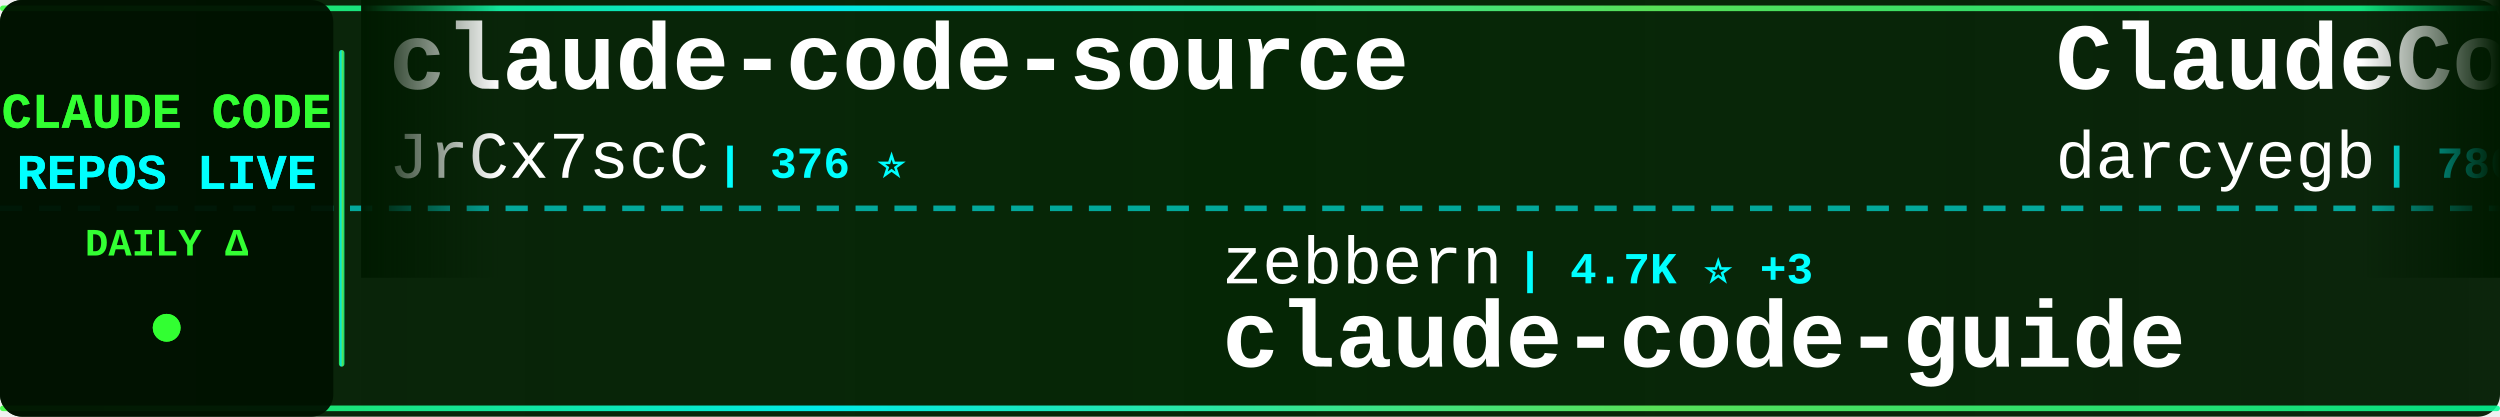
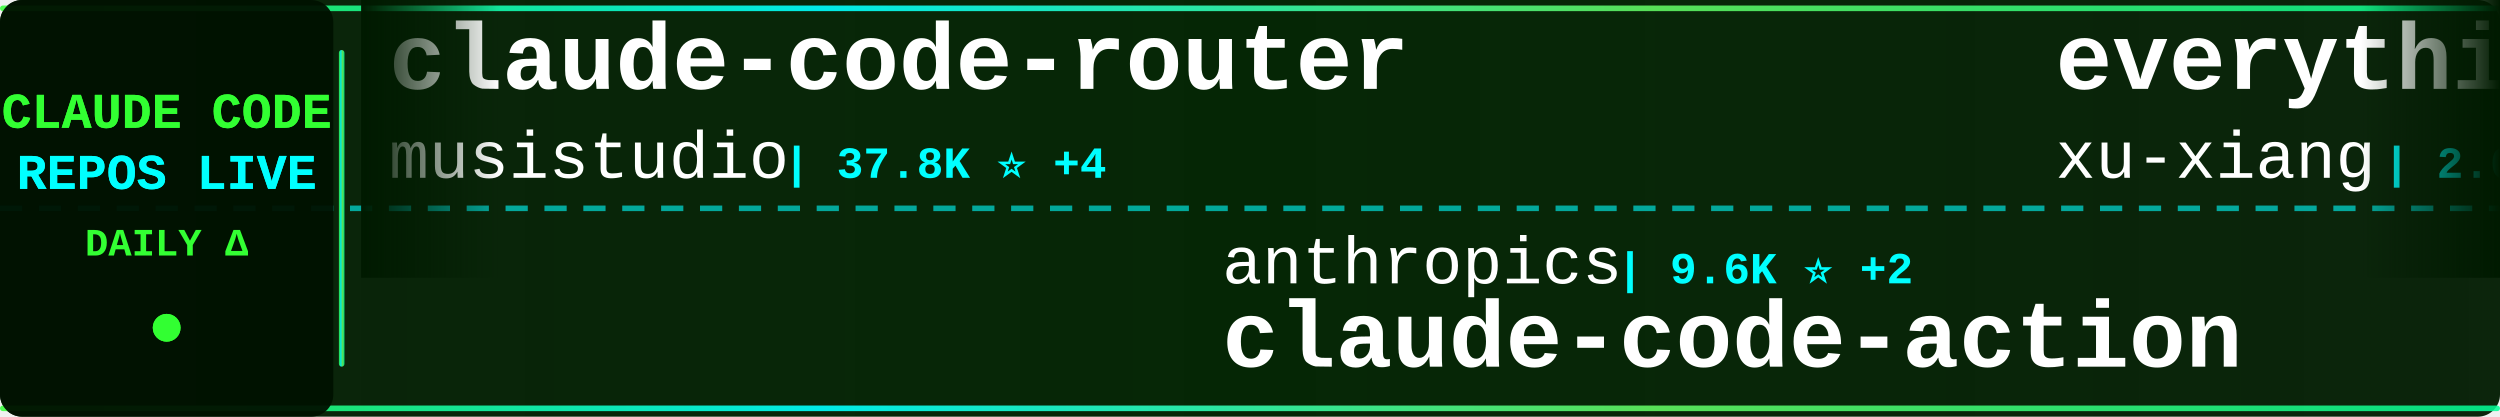
<svg xmlns="http://www.w3.org/2000/svg" width="900" height="150">
  <defs>
    <linearGradient id="tickerBg" x1="0%" y1="0%" x2="100%" y2="0%">
      <stop offset="0%" style="stop-color:#001a00;stop-opacity:0.95" />
      <stop offset="50%" style="stop-color:#002200;stop-opacity:0.98" />
      <stop offset="100%" style="stop-color:#001a00;stop-opacity:0.95" />
    </linearGradient>
    <linearGradient id="borderGrad" x1="0%" y1="0%" x2="100%" y2="0%">
      <stop offset="0%" style="stop-color:#33ff33;stop-opacity:0.85">
        <animate attributeName="stop-opacity" values="0.85;1;0.85" dur="2s" repeatCount="indefinite" />
      </stop>
      <stop offset="33%" style="stop-color:#00ffff;stop-opacity:0.9">
        <animate attributeName="stop-opacity" values="0.9;1;0.9" dur="2.2s" repeatCount="indefinite" />
      </stop>
      <stop offset="66%" style="stop-color:#66ff66;stop-opacity:0.85">
        <animate attributeName="stop-opacity" values="0.85;1;0.85" dur="1.8s" repeatCount="indefinite" />
      </stop>
      <stop offset="100%" style="stop-color:#00ff99;stop-opacity:0.85">
        <animate attributeName="stop-opacity" values="0.85;1;0.85" dur="2s" repeatCount="indefinite" />
      </stop>
    </linearGradient>
    <filter id="textGlow">
      <feGaussianBlur stdDeviation="0.1" result="coloredBlur" />
      <feMerge>
        <feMergeNode in="coloredBlur" />
        <feMergeNode in="SourceGraphic" />
      </feMerge>
    </filter>
    <filter id="metricGlow">
      <feGaussianBlur stdDeviation="0.2" result="coloredBlur" />
      <feMerge>
        <feMergeNode in="coloredBlur" />
        <feMergeNode in="SourceGraphic" />
      </feMerge>
    </filter>
    <linearGradient id="leftFade" x1="0%" y1="0%" x2="100%" y2="0%">
      <stop offset="0%" style="stop-color:#001a00;stop-opacity:1" />
      <stop offset="100%" style="stop-color:#001a00;stop-opacity:0" />
    </linearGradient>
    <linearGradient id="rightFade" x1="0%" y1="0%" x2="100%" y2="0%">
      <stop offset="0%" style="stop-color:#001a00;stop-opacity:0" />
      <stop offset="100%" style="stop-color:#001a00;stop-opacity:1" />
    </linearGradient>
  </defs>
  <rect width="900" height="150" fill="url(#tickerBg)" rx="8" />
  <rect x="0" y="2" width="900" height="2" fill="url(#borderGrad)" rx="1" />
  <rect x="0" y="146" width="900" height="2" fill="url(#borderGrad)" rx="1" />
  <line x1="0" y1="75" x2="900" y2="75" stroke="#00ffff" stroke-width="2" stroke-dasharray="8 6" opacity="0.6" />
  <rect x="0" y="0" width="120" height="150" fill="#001100" opacity="0.95" rx="8" />
  <text x="60" y="46" font-family="'Courier New', monospace" font-size="18" font-weight="bold" fill="#33ff33" text-anchor="middle" filter="url(#textGlow)">
    CLAUDE CODE
  </text>
  <text x="60" y="68" font-family="'Courier New', monospace" font-size="18" font-weight="bold" fill="#00ffff" text-anchor="middle" filter="url(#textGlow)">
    REPOS LIVE
  </text>
  <text x="60" y="92" font-family="'Courier New', monospace" font-size="14" font-weight="bold" fill="#33ff33" text-anchor="middle">
    DAILY Δ
  </text>
  <circle cx="60" cy="118" r="5" fill="#33ff33" filter="url(#metricGlow)">
    <animate attributeName="r" values="4;6;4" dur="1.5s" repeatCount="indefinite" />
    <animate attributeName="opacity" values="0.6;1;0.6" dur="1.5s" repeatCount="indefinite" />
  </circle>
  <rect x="122" y="18" width="2" height="114" fill="url(#borderGrad)" rx="1" />
  <clipPath id="tickerClip">
    <rect x="130" y="0" width="770" height="150" />
  </clipPath>
  <g clip-path="url(#tickerClip)">
    <g id="tickerItems">
      <animateTransform attributeName="transform" attributeType="XML" type="translate" from="0 0" to="-3000 0" dur="54s" repeatCount="indefinite" />
      <g transform="translate(0, 0)">
-         <text x="140" y="32" font-family="'Courier New', monospace" font-size="34" font-weight="bold" fill="#ffffff">claude-code-source</text>
-         <text x="140" y="64" font-family="'Courier New', monospace" font-size="24" font-weight="normal" fill="#ffffff" opacity="1.0">JrCx7scC</text>
-         <text x="258" y="64" font-family="'Courier New', monospace" font-size="16" font-weight="bold" fill="#00ffff"> | 376 ⭐</text>
+         <text x="140" y="32" font-family="'Courier New', monospace" font-size="34" font-weight="bold" fill="#ffffff">claude-code-router</text>
+         <text x="140" y="64" font-family="'Courier New', monospace" font-size="24" font-weight="normal" fill="#ffffff" opacity="1.0">musistudio</text>
+         <text x="282" y="64" font-family="'Courier New', monospace" font-size="16" font-weight="bold" fill="#00ffff"> | 37.8K ⭐ +4</text>
      </g>
      <g transform="translate(300, 0)">
-         <text x="140" y="102" font-family="'Courier New', monospace" font-size="24" font-weight="normal" fill="#ffffff" opacity="1.0">zebbern</text>
-         <text x="246" y="102" font-family="'Courier New', monospace" font-size="16" font-weight="bold" fill="#00ffff"> | 4.7K ⭐ +3</text>
-         <text x="140" y="132" font-family="'Courier New', monospace" font-size="34" font-weight="bold" fill="#ffffff">claude-code-guide</text>
+         <text x="140" y="102" font-family="'Courier New', monospace" font-size="24" font-weight="normal" fill="#ffffff" opacity="1.0">anthropics</text>
+         <text x="282" y="102" font-family="'Courier New', monospace" font-size="16" font-weight="bold" fill="#00ffff"> | 9.6K ⭐ +2</text>
+         <text x="140" y="132" font-family="'Courier New', monospace" font-size="34" font-weight="bold" fill="#ffffff">claude-code-action</text>
      </g>
      <g transform="translate(600, 0)">
-         <text x="140" y="32" font-family="'Courier New', monospace" font-size="34" font-weight="bold" fill="#ffffff">ClaudeCodeAgents</text>
-         <text x="140" y="64" font-family="'Courier New', monospace" font-size="24" font-weight="normal" fill="#ffffff" opacity="1.0">darcyegb</text>
-         <text x="258" y="64" font-family="'Courier New', monospace" font-size="16" font-weight="bold" fill="#00ffff"> | 780 ⭐</text>
+         <text x="140" y="32" font-family="'Courier New', monospace" font-size="34" font-weight="bold" fill="#ffffff">everything-claude-code-z...</text>
+         <text x="140" y="64" font-family="'Courier New', monospace" font-size="24" font-weight="normal" fill="#ffffff" opacity="1.0">xu-xiang</text>
+         <text x="258" y="64" font-family="'Courier New', monospace" font-size="16" font-weight="bold" fill="#00ffff"> | 2.0K ⭐</text>
      </g>
      <g transform="translate(900, 0)">
-         <text x="140" y="102" font-family="'Courier New', monospace" font-size="24" font-weight="normal" fill="#ffffff" opacity="1.0">OneRedOak</text>
-         <text x="270" y="102" font-family="'Courier New', monospace" font-size="16" font-weight="bold" fill="#00ffff"> | 3.9K ⭐ +2</text>
-         <text x="140" y="132" font-family="'Courier New', monospace" font-size="34" font-weight="bold" fill="#ffffff">claude-code-workflows</text>
+         <text x="140" y="102" font-family="'Courier New', monospace" font-size="24" font-weight="normal" fill="#ffffff" opacity="1.0">lintsinghua</text>
+         <text x="294" y="102" font-family="'Courier New', monospace" font-size="16" font-weight="bold" fill="#00ffff"> | 4.3K ⭐</text>
+         <text x="140" y="132" font-family="'Courier New', monospace" font-size="34" font-weight="bold" fill="#ffffff">claude-code-book</text>
      </g>
      <g transform="translate(1200, 0)">
+         <text x="140" y="32" font-family="'Courier New', monospace" font-size="34" font-weight="bold" fill="#ffffff">Claude-Code-Usage-Monito...</text>
+         <text x="140" y="64" font-family="'Courier New', monospace" font-size="24" font-weight="normal" fill="#ffffff" opacity="1.0">Maciek-roboblog</text>
+         <text x="342" y="64" font-family="'Courier New', monospace" font-size="16" font-weight="bold" fill="#00ffff"> | 8.8K ⭐</text>
+       </g>
+       <g transform="translate(1500, 0)">
+         <text x="140" y="102" font-family="'Courier New', monospace" font-size="24" font-weight="normal" fill="#ffffff" opacity="1.0">ChinaSiro</text>
+         <text x="270" y="102" font-family="'Courier New', monospace" font-size="16" font-weight="bold" fill="#00ffff"> | 9.7K ⭐</text>
+         <text x="140" y="132" font-family="'Courier New', monospace" font-size="34" font-weight="bold" fill="#ffffff">claude-code-sourcemap</text>
+       </g>
+       <g transform="translate(1800, 0)">
+         <text x="140" y="32" font-family="'Courier New', monospace" font-size="34" font-weight="bold" fill="#ffffff">claude-code-skills</text>
+         <text x="140" y="64" font-family="'Courier New', monospace" font-size="24" font-weight="normal" fill="#ffffff" opacity="1.0">daymade</text>
+         <text x="246" y="64" font-family="'Courier New', monospace" font-size="16" font-weight="bold" fill="#00ffff"> | 1.5K ⭐</text>
+       </g>
+       <g transform="translate(2100, 0)">
+         <text x="140" y="102" font-family="'Courier New', monospace" font-size="24" font-weight="normal" fill="#ffffff" opacity="1.0">https-deeplearning-ai</text>
+         <text x="414" y="102" font-family="'Courier New', monospace" font-size="16" font-weight="bold" fill="#00ffff"> | 558 ⭐</text>
+         <text x="140" y="132" font-family="'Courier New', monospace" font-size="34" font-weight="bold" fill="#ffffff">sc-claude-code-files</text>
+       </g>
+       <g transform="translate(2400, 0)">
+         <text x="140" y="32" font-family="'Courier New', monospace" font-size="34" font-weight="bold" fill="#ffffff">claude-code-infrastructu...</text>
+         <text x="140" y="64" font-family="'Courier New', monospace" font-size="24" font-weight="normal" fill="#ffffff" opacity="1.0">diet103</text>
+         <text x="246" y="64" font-family="'Courier New', monospace" font-size="16" font-weight="bold" fill="#00ffff"> | 10.0K ⭐</text>
+       </g>
+       <g transform="translate(2700, 0)">
+         <text x="140" y="102" font-family="'Courier New', monospace" font-size="24" font-weight="normal" fill="#ffffff" opacity="1.0">ponponon</text>
+         <text x="258" y="102" font-family="'Courier New', monospace" font-size="16" font-weight="bold" fill="#00ffff"> | 2.3K ⭐</text>
+         <text x="140" y="132" font-family="'Courier New', monospace" font-size="34" font-weight="bold" fill="#ffffff">claude_code_src</text>
+       </g>
+       <g transform="translate(3000, 0)">
        <text x="140" y="32" font-family="'Courier New', monospace" font-size="34" font-weight="bold" fill="#ffffff">claude-code-router</text>
        <text x="140" y="64" font-family="'Courier New', monospace" font-size="24" font-weight="normal" fill="#ffffff" opacity="1.0">musistudio</text>
-         <text x="282" y="64" font-family="'Courier New', monospace" font-size="16" font-weight="bold" fill="#00ffff"> | 37.8K ⭐ +6</text>
-       </g>
-       <g transform="translate(1500, 0)">
-         <text x="140" y="102" font-family="'Courier New', monospace" font-size="24" font-weight="normal" fill="#ffffff" opacity="1.0">daymade</text>
-         <text x="246" y="102" font-family="'Courier New', monospace" font-size="16" font-weight="bold" fill="#00ffff"> | 1.5K ⭐ +1.5K</text>
-         <text x="140" y="132" font-family="'Courier New', monospace" font-size="34" font-weight="bold" fill="#ffffff">claude-code-skills</text>
-       </g>
-       <g transform="translate(1800, 0)">
-         <text x="140" y="32" font-family="'Courier New', monospace" font-size="34" font-weight="bold" fill="#ffffff">claude-code-proxy</text>
-         <text x="140" y="64" font-family="'Courier New', monospace" font-size="24" font-weight="normal" fill="#ffffff" opacity="1.0">fuergaosi233</text>
-         <text x="306" y="64" font-family="'Courier New', monospace" font-size="16" font-weight="bold" fill="#00ffff"> | 2.8K ⭐</text>
-       </g>
-       <g transform="translate(2100, 0)">
-         <text x="140" y="102" font-family="'Courier New', monospace" font-size="24" font-weight="normal" fill="#ffffff" opacity="1.0">feiskyer</text>
-         <text x="258" y="102" font-family="'Courier New', monospace" font-size="16" font-weight="bold" fill="#00ffff"> | 1.7K ⭐</text>
-         <text x="140" y="132" font-family="'Courier New', monospace" font-size="34" font-weight="bold" fill="#ffffff">claude-code-settings</text>
-       </g>
-       <g transform="translate(2400, 0)">
-         <text x="140" y="32" font-family="'Courier New', monospace" font-size="34" font-weight="bold" fill="#ffffff">ralph-claude-code</text>
-         <text x="140" y="64" font-family="'Courier New', monospace" font-size="24" font-weight="normal" fill="#ffffff" opacity="1.0">frankbria</text>
-         <text x="270" y="64" font-family="'Courier New', monospace" font-size="16" font-weight="bold" fill="#00ffff"> | 9.7K ⭐ +1</text>
-       </g>
-       <g transform="translate(2700, 0)">
-         <text x="140" y="102" font-family="'Courier New', monospace" font-size="24" font-weight="normal" fill="#ffffff" opacity="1.0">techjarves</text>
-         <text x="282" y="102" font-family="'Courier New', monospace" font-size="16" font-weight="bold" fill="#00ffff"> | 1.6K ⭐ +1</text>
-         <text x="140" y="132" font-family="'Courier New', monospace" font-size="34" font-weight="bold" fill="#ffffff">ClaudeCode-Portable</text>
-       </g>
-       <g transform="translate(3000, 0)">
-         <text x="140" y="32" font-family="'Courier New', monospace" font-size="34" font-weight="bold" fill="#ffffff">claude-code-source</text>
-         <text x="140" y="64" font-family="'Courier New', monospace" font-size="24" font-weight="normal" fill="#ffffff" opacity="1.0">JrCx7scC</text>
-         <text x="258" y="64" font-family="'Courier New', monospace" font-size="16" font-weight="bold" fill="#00ffff"> | 376 ⭐</text>
+         <text x="282" y="64" font-family="'Courier New', monospace" font-size="16" font-weight="bold" fill="#00ffff"> | 37.8K ⭐ +4</text>
      </g>
      <g transform="translate(3300, 0)">
-         <text x="140" y="102" font-family="'Courier New', monospace" font-size="24" font-weight="normal" fill="#ffffff" opacity="1.0">zebbern</text>
-         <text x="246" y="102" font-family="'Courier New', monospace" font-size="16" font-weight="bold" fill="#00ffff"> | 4.7K ⭐ +3</text>
-         <text x="140" y="132" font-family="'Courier New', monospace" font-size="34" font-weight="bold" fill="#ffffff">claude-code-guide</text>
+         <text x="140" y="102" font-family="'Courier New', monospace" font-size="24" font-weight="normal" fill="#ffffff" opacity="1.0">anthropics</text>
+         <text x="282" y="102" font-family="'Courier New', monospace" font-size="16" font-weight="bold" fill="#00ffff"> | 9.6K ⭐ +2</text>
+         <text x="140" y="132" font-family="'Courier New', monospace" font-size="34" font-weight="bold" fill="#ffffff">claude-code-action</text>
      </g>
      <g transform="translate(3600, 0)">
-         <text x="140" y="32" font-family="'Courier New', monospace" font-size="34" font-weight="bold" fill="#ffffff">ClaudeCodeAgents</text>
-         <text x="140" y="64" font-family="'Courier New', monospace" font-size="24" font-weight="normal" fill="#ffffff" opacity="1.0">darcyegb</text>
-         <text x="258" y="64" font-family="'Courier New', monospace" font-size="16" font-weight="bold" fill="#00ffff"> | 780 ⭐</text>
+         <text x="140" y="32" font-family="'Courier New', monospace" font-size="34" font-weight="bold" fill="#ffffff">everything-claude-code-z...</text>
+         <text x="140" y="64" font-family="'Courier New', monospace" font-size="24" font-weight="normal" fill="#ffffff" opacity="1.0">xu-xiang</text>
+         <text x="258" y="64" font-family="'Courier New', monospace" font-size="16" font-weight="bold" fill="#00ffff"> | 2.0K ⭐</text>
      </g>
      <g transform="translate(3900, 0)">
-         <text x="140" y="102" font-family="'Courier New', monospace" font-size="24" font-weight="normal" fill="#ffffff" opacity="1.0">OneRedOak</text>
-         <text x="270" y="102" font-family="'Courier New', monospace" font-size="16" font-weight="bold" fill="#00ffff"> | 3.9K ⭐ +2</text>
-         <text x="140" y="132" font-family="'Courier New', monospace" font-size="34" font-weight="bold" fill="#ffffff">claude-code-workflows</text>
+         <text x="140" y="102" font-family="'Courier New', monospace" font-size="24" font-weight="normal" fill="#ffffff" opacity="1.0">lintsinghua</text>
+         <text x="294" y="102" font-family="'Courier New', monospace" font-size="16" font-weight="bold" fill="#00ffff"> | 4.3K ⭐</text>
+         <text x="140" y="132" font-family="'Courier New', monospace" font-size="34" font-weight="bold" fill="#ffffff">claude-code-book</text>
      </g>
    </g>
  </g>
  <rect x="130" y="0" width="50" height="100" fill="url(#leftFade)" />
  <rect x="850" y="0" width="50" height="100" fill="url(#rightFade)" />
</svg>
